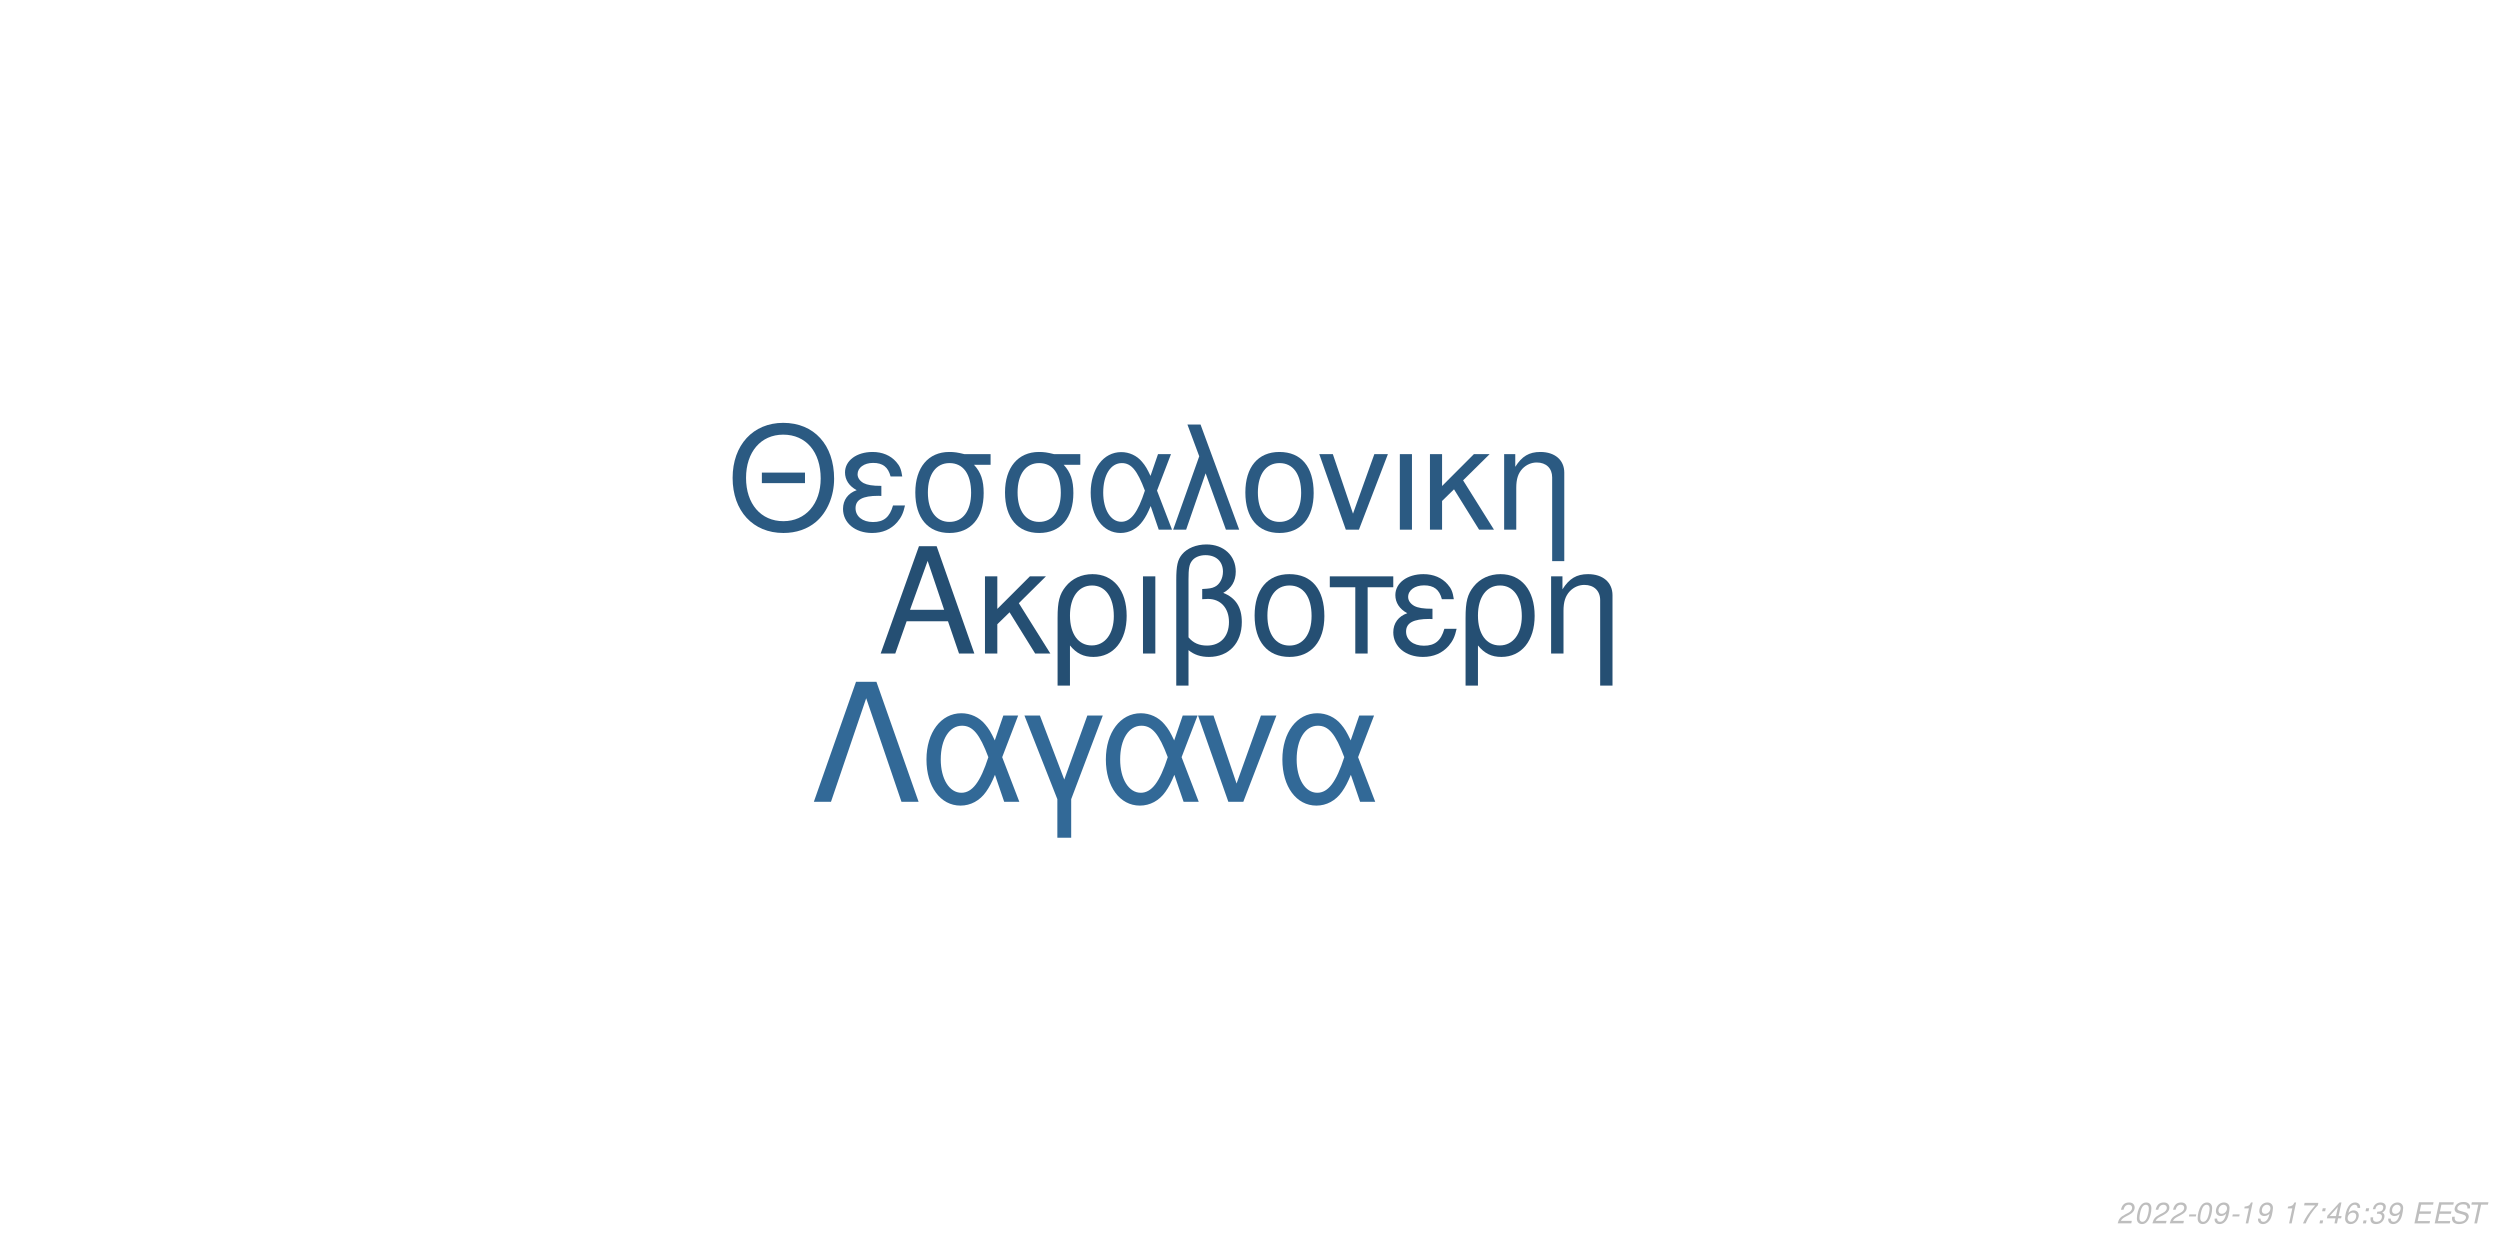
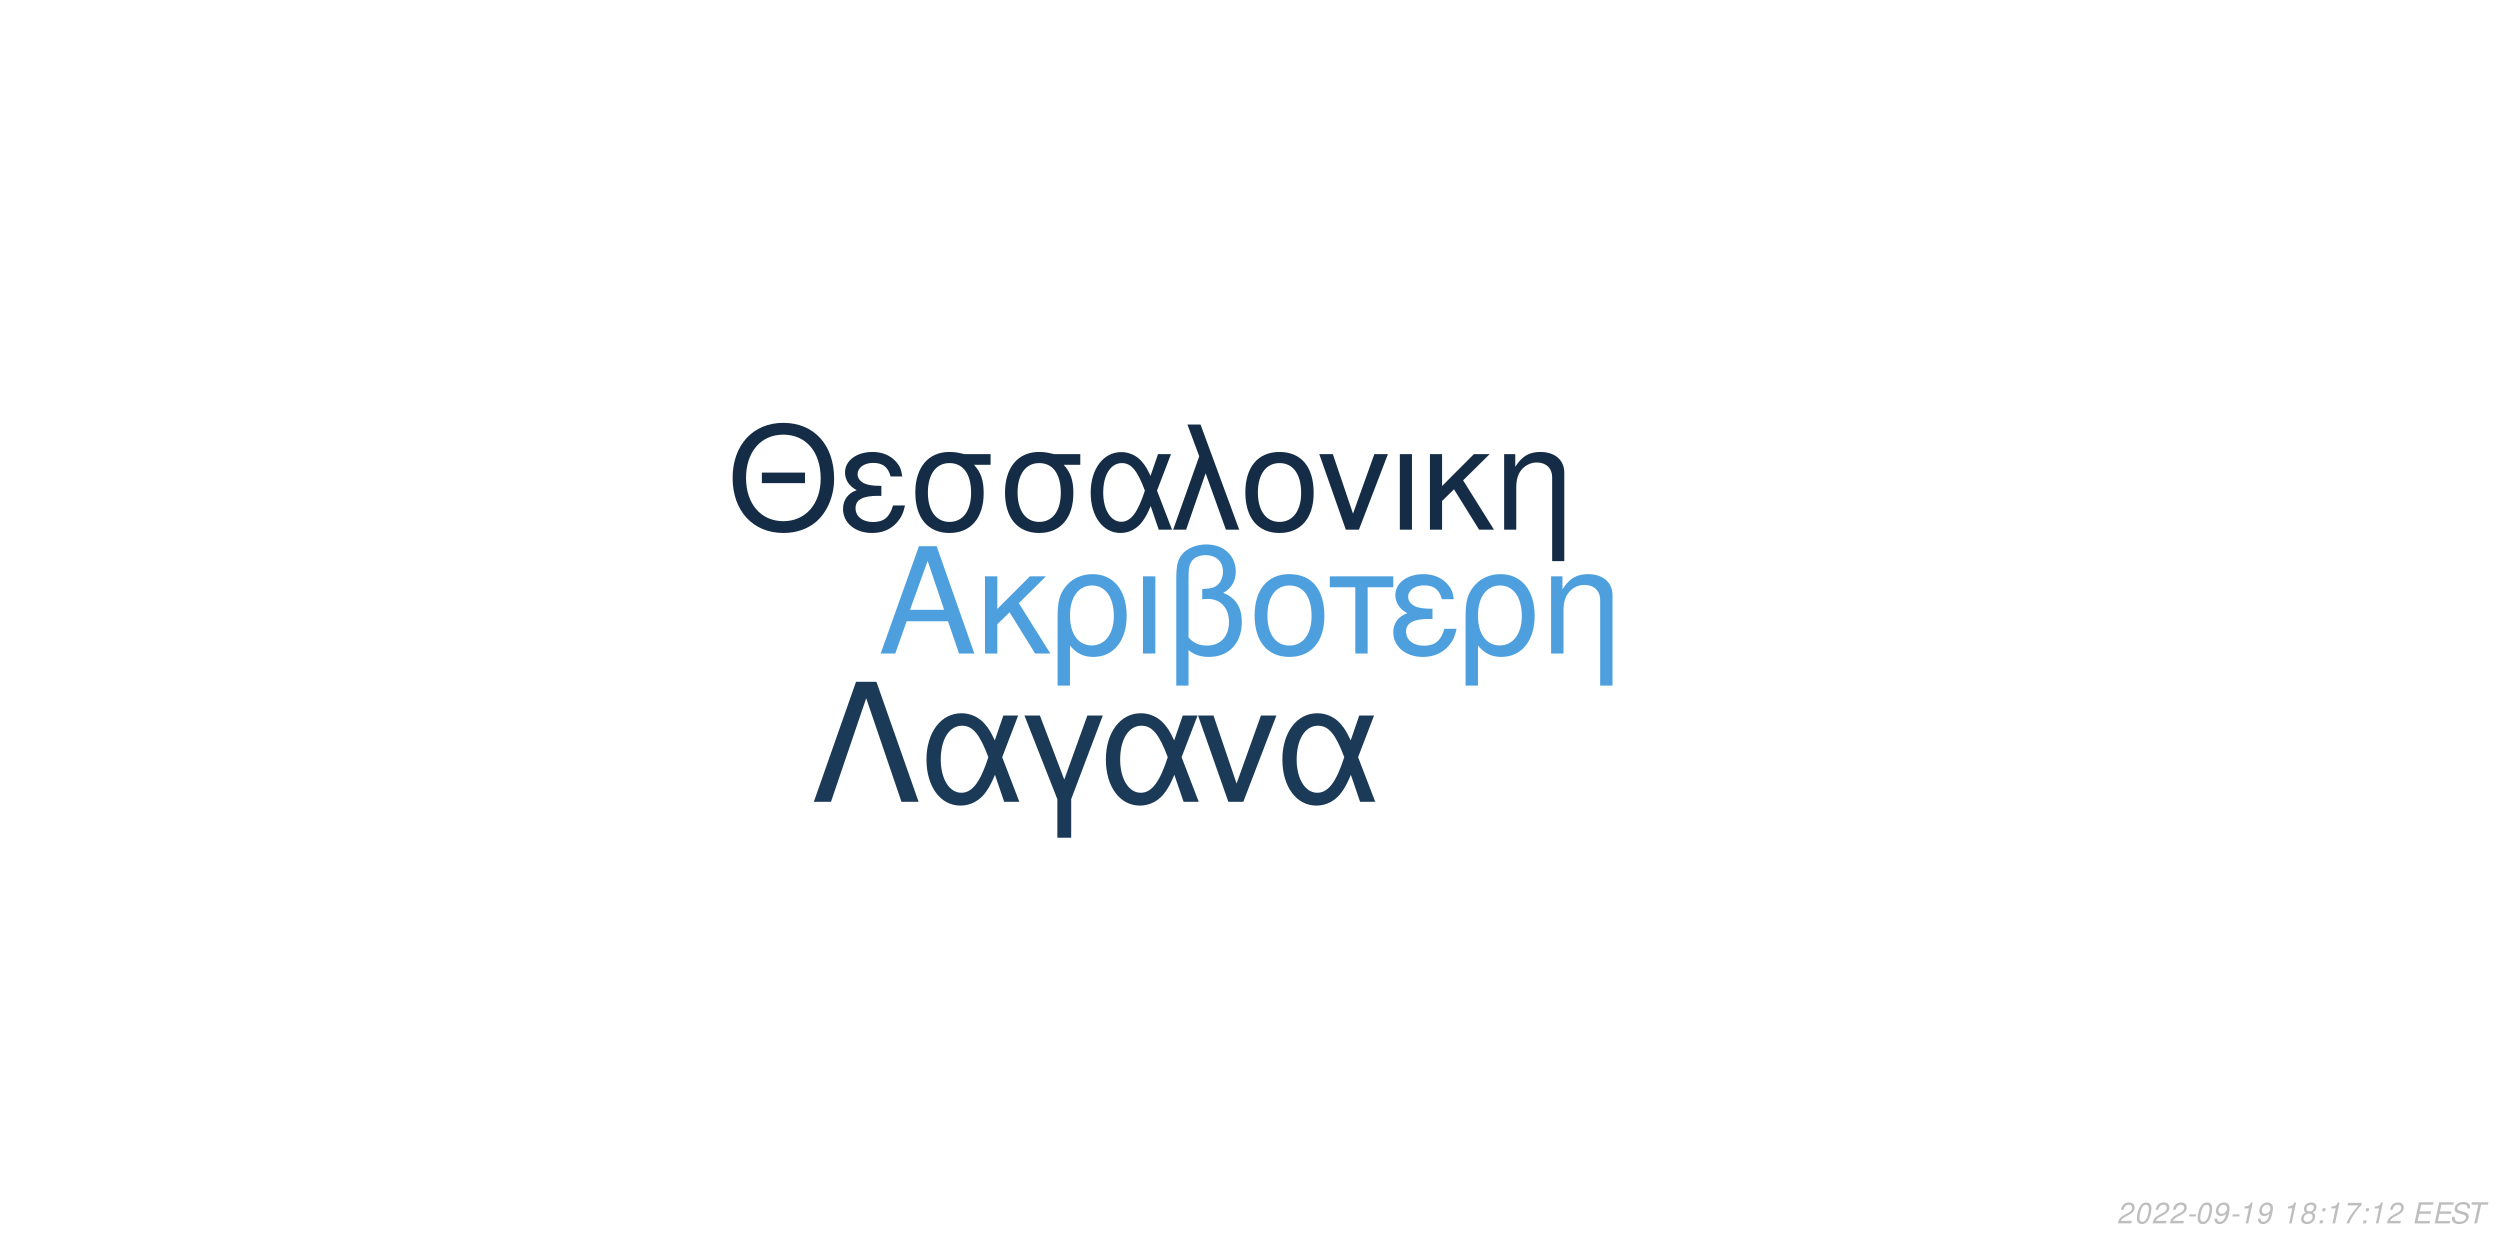
<svg xmlns="http://www.w3.org/2000/svg" xmlns:xlink="http://www.w3.org/1999/xlink" width="864pt" height="432pt" viewBox="0 0 864 432" version="1.1">
  <defs>
    <g>
      <symbol overflow="visible" id="glyph0-0">
        <path style="stroke:none;" d="" />
      </symbol>
      <symbol overflow="visible" id="glyph0-1">
        <path style="stroke:none;" d="M 24.125 -11.141 L 27.938 0 L 33.234 0 L 20.203 -37.094 L 14.094 -37.094 L 0.859 0 L 5.906 0 L 9.828 -11.141 Z M 22.797 -15.109 L 11 -15.109 L 17.094 -32.016 Z M 22.797 -15.109 " />
      </symbol>
      <symbol overflow="visible" id="glyph0-2">
        <path style="stroke:none;" d="M 7.172 -15.422 L 7.172 -26.672 L 2.906 -26.672 L 2.906 0 L 7.172 0 L 7.172 -10.125 L 11.406 -14.25 L 20.25 0 L 25.5 0 L 14.609 -17.406 L 23.969 -26.672 L 18.422 -26.672 Z M 7.172 -15.422 " />
      </symbol>
      <symbol overflow="visible" id="glyph0-3">
        <path style="stroke:none;" d="M 3 11.094 L 7.281 11.094 L 7.281 -2.797 C 9.516 -0.047 11.953 1.172 15.375 1.172 C 22.344 1.172 26.875 -4.422 26.875 -13.031 C 26.875 -21.891 22.297 -27.438 15.062 -27.438 C 11.297 -27.438 7.984 -25.906 5.797 -23.156 C 3.672 -20.516 3 -17.969 3 -12.359 Z M 14.906 -23.516 C 19.547 -23.516 22.438 -19.438 22.438 -12.922 C 22.438 -6.812 19.391 -2.797 14.812 -2.797 C 10.172 -2.797 7.281 -6.766 7.281 -13.125 C 7.281 -19.484 10.234 -23.516 14.906 -23.516 Z M 14.906 -23.516 " />
      </symbol>
      <symbol overflow="visible" id="glyph0-4">
        <path style="stroke:none;" d="M 3.516 0 L 7.781 0 L 7.781 -26.672 L 3.516 -26.672 Z M 3.516 0 " />
      </symbol>
      <symbol overflow="visible" id="glyph0-5">
        <path style="stroke:none;" d="M 4.016 11.094 L 8.25 11.094 L 8.25 -1.172 C 10.172 0.406 12.422 1.172 15.312 1.172 C 22.188 1.172 26.672 -3.609 26.672 -10.891 C 26.672 -15.984 24.578 -19.234 20.25 -20.969 C 23.109 -22.547 24.578 -25.031 24.578 -28.344 C 24.578 -33.844 20.406 -37.703 14.453 -37.703 C 10.938 -37.703 7.734 -36.391 6 -34.25 C 4.484 -32.422 4.016 -30.328 4.016 -25.391 Z M 8.25 -25.656 C 8.25 -29.359 8.5 -30.844 9.469 -32.062 C 10.375 -33.281 12.156 -34 14.094 -34 C 17.812 -34 20.156 -31.812 20.156 -28.297 C 20.156 -25.953 18.984 -23.812 17.297 -23.047 C 16.281 -22.547 15.469 -22.438 12.984 -22.297 L 12.984 -18.781 C 13.734 -18.828 14.344 -18.875 14.969 -18.875 C 19.344 -18.875 22.234 -15.719 22.234 -10.891 C 22.234 -5.906 19.281 -2.75 14.656 -2.75 C 11.953 -2.75 9.922 -3.609 8.25 -5.594 Z M 8.25 -25.656 " />
      </symbol>
      <symbol overflow="visible" id="glyph0-6">
        <path style="stroke:none;" d="M 14.094 -27.438 C 6.562 -27.438 2.094 -22.094 2.094 -13.125 C 2.094 -4.125 6.562 1.172 14.141 1.172 C 21.672 1.172 26.203 -4.172 26.203 -12.922 C 26.203 -22.188 21.828 -27.438 14.094 -27.438 Z M 14.141 -23.516 C 18.938 -23.516 21.781 -19.594 21.781 -12.984 C 21.781 -6.672 18.828 -2.75 14.141 -2.75 C 9.422 -2.75 6.516 -6.672 6.516 -13.125 C 6.516 -19.594 9.422 -23.516 14.141 -23.516 Z M 14.141 -23.516 " />
      </symbol>
      <symbol overflow="visible" id="glyph0-7">
        <path style="stroke:none;" d="M 7.891 0 L 12.156 0 L 12.156 -22.906 L 21.016 -22.906 L 21.016 -26.672 L -0.922 -26.672 L -0.922 -22.906 L 7.891 -22.906 Z M 7.891 0 " />
      </symbol>
      <symbol overflow="visible" id="glyph0-8">
        <path style="stroke:none;" d="M 14.562 -15.469 C 11.344 -15.469 9.562 -15.781 8.297 -16.438 C 6.922 -17.203 6.156 -18.328 6.156 -19.547 C 6.156 -21.891 8.453 -23.562 11.656 -23.562 C 15.062 -23.562 16.953 -22.094 17.812 -18.781 L 21.938 -18.781 C 21.578 -21.266 21.062 -22.5 19.797 -23.922 C 17.812 -26.203 14.906 -27.438 11.453 -27.438 C 5.797 -27.438 1.734 -24.375 1.734 -20.203 C 1.734 -17.609 3.156 -15.375 5.859 -13.938 C 2.797 -12.875 1.016 -10.484 1.016 -7.328 C 1.016 -2.391 5.297 1.172 11.25 1.172 C 14.969 1.172 17.906 -0.109 20.156 -2.641 C 21.578 -4.328 22.297 -5.797 22.906 -8.547 L 18.672 -8.547 C 17.5 -4.422 15.422 -2.703 11.609 -2.703 C 7.938 -2.703 5.438 -4.688 5.438 -7.578 C 5.438 -10.578 7.938 -11.953 13.484 -11.953 C 13.641 -11.953 14.094 -11.953 14.562 -11.906 Z M 14.562 -15.469 " />
      </symbol>
      <symbol overflow="visible" id="glyph0-9">
        <path style="stroke:none;" d="M 3.562 -26.672 L 3.562 0 L 7.844 0 L 7.844 -14.703 C 7.844 -17.906 8.5 -19.891 10.031 -21.531 C 11.406 -22.953 13.188 -23.719 15.062 -23.719 C 18.375 -23.719 20.516 -21.672 20.516 -18.469 L 20.516 11.094 L 24.781 11.094 L 24.781 -20.156 C 24.781 -24.578 21.469 -27.438 16.328 -27.438 C 12.359 -27.438 9.828 -25.906 7.484 -22.188 L 7.484 -26.672 Z M 3.562 -26.672 " />
      </symbol>
      <symbol overflow="visible" id="glyph1-0">
        <path style="stroke:none;" d="" />
      </symbol>
      <symbol overflow="visible" id="glyph1-1">
        <path style="stroke:none;" d="M 26.859 -19.734 L 11.953 -19.734 L 11.953 -16.094 L 26.859 -16.094 Z M 19.328 -36.922 C 8.922 -36.922 1.844 -29.25 1.844 -17.891 C 1.844 -6.484 8.875 1.141 19.391 1.141 C 23.812 1.141 27.703 -0.203 30.641 -2.688 C 34.578 -6.031 36.922 -11.656 36.922 -17.594 C 36.922 -29.297 30 -36.922 19.328 -36.922 Z M 19.328 -32.844 C 27.203 -32.844 32.281 -26.906 32.281 -17.688 C 32.281 -8.922 27.062 -2.938 19.391 -2.938 C 11.609 -2.938 6.484 -8.922 6.484 -17.891 C 6.484 -26.859 11.609 -32.844 19.328 -32.844 Z M 19.328 -32.844 " />
      </symbol>
      <symbol overflow="visible" id="glyph1-2">
        <path style="stroke:none;" d="M 14.25 -15.141 C 11.109 -15.141 9.375 -15.453 8.125 -16.094 C 6.781 -16.844 6.031 -17.938 6.031 -19.141 C 6.031 -21.422 8.266 -23.078 11.406 -23.078 C 14.75 -23.078 16.594 -21.625 17.438 -18.391 L 21.469 -18.391 C 21.125 -20.828 20.625 -22.031 19.391 -23.422 C 17.438 -25.656 14.594 -26.859 11.219 -26.859 C 5.688 -26.859 1.688 -23.875 1.688 -19.781 C 1.688 -17.234 3.094 -15.047 5.734 -13.656 C 2.734 -12.609 1 -10.266 1 -7.172 C 1 -2.344 5.188 1.141 11.016 1.141 C 14.656 1.141 17.547 -0.094 19.734 -2.594 C 21.125 -4.234 21.828 -5.688 22.422 -8.375 L 18.281 -8.375 C 17.141 -4.328 15.094 -2.641 11.359 -2.641 C 7.766 -2.641 5.328 -4.578 5.328 -7.422 C 5.328 -10.359 7.766 -11.703 13.203 -11.703 C 13.359 -11.703 13.797 -11.703 14.25 -11.656 Z M 14.25 -15.141 " />
      </symbol>
      <symbol overflow="visible" id="glyph1-3">
        <path style="stroke:none;" d="M 29 -26.109 L 19.938 -26.109 C 17.594 -26.703 16.438 -26.859 14.703 -26.859 C 7.469 -26.859 2.984 -21.469 2.984 -12.859 C 2.984 -4.031 7.375 1.141 14.797 1.141 C 22.172 1.141 26.609 -4.078 26.609 -12.656 C 26.609 -17.047 25.656 -19.828 23.266 -22.422 L 29 -22.422 Z M 14.797 -23.016 C 19.531 -23.016 22.266 -19.234 22.266 -12.75 C 22.266 -6.531 19.438 -2.688 14.797 -2.688 C 10.172 -2.688 7.328 -6.531 7.328 -12.859 C 7.328 -19.188 10.172 -23.016 14.797 -23.016 Z M 14.797 -23.016 " />
      </symbol>
      <symbol overflow="visible" id="glyph1-4">
        <path style="stroke:none;" d="M 29.344 -26.109 L 24.859 -26.109 L 22.266 -18.578 C 21.125 -21.031 20.484 -22.125 19.328 -23.469 C 17.547 -25.609 14.906 -26.812 12.156 -26.812 C 5.984 -26.812 1.594 -20.984 1.594 -12.812 C 1.594 -4.578 5.828 1.141 11.906 1.141 C 14.953 1.141 17.734 -0.344 19.625 -3.047 C 20.672 -4.531 21.281 -5.688 22.328 -8.172 L 25.109 0 L 29.703 0 L 24.516 -13.5 Z M 20.328 -13.5 C 17.891 -5.922 15.453 -2.734 12.156 -2.734 C 8.516 -2.734 5.922 -6.922 5.922 -12.812 C 5.922 -18.938 8.516 -23.016 12.359 -23.016 C 15.594 -23.016 17.688 -20.531 20.328 -13.5 Z M 20.328 -13.5 " />
      </symbol>
      <symbol overflow="visible" id="glyph1-5">
        <path style="stroke:none;" d="M 1.094 0 L 5.578 0 L 12.312 -19.484 L 19.328 0 L 23.922 0 L 10.562 -36.328 L 6.031 -36.328 L 10.109 -25.359 Z M 1.094 0 " />
      </symbol>
      <symbol overflow="visible" id="glyph1-6">
        <path style="stroke:none;" d="M 13.797 -26.859 C 6.422 -26.859 2.047 -21.625 2.047 -12.859 C 2.047 -4.031 6.422 1.141 13.859 1.141 C 21.234 1.141 25.656 -4.078 25.656 -12.656 C 25.656 -21.719 21.375 -26.859 13.797 -26.859 Z M 13.859 -23.016 C 18.531 -23.016 21.328 -19.188 21.328 -12.703 C 21.328 -6.531 18.438 -2.688 13.859 -2.688 C 9.219 -2.688 6.375 -6.531 6.375 -12.859 C 6.375 -19.188 9.219 -23.016 13.859 -23.016 Z M 13.859 -23.016 " />
      </symbol>
      <symbol overflow="visible" id="glyph1-7">
        <path style="stroke:none;" d="M 14.297 0 L 24.312 -26.109 L 19.625 -26.109 L 12.25 -5.531 L 5.281 -26.109 L 0.594 -26.109 L 9.766 0 Z M 14.297 0 " />
      </symbol>
      <symbol overflow="visible" id="glyph1-8">
        <path style="stroke:none;" d="M 3.438 0 L 7.625 0 L 7.625 -26.109 L 3.438 -26.109 Z M 3.438 0 " />
      </symbol>
      <symbol overflow="visible" id="glyph1-9">
        <path style="stroke:none;" d="M 7.031 -15.094 L 7.031 -26.109 L 2.844 -26.109 L 2.844 0 L 7.031 0 L 7.031 -9.922 L 11.156 -13.953 L 19.828 0 L 24.969 0 L 14.297 -17.047 L 23.469 -26.109 L 18.031 -26.109 Z M 7.031 -15.094 " />
      </symbol>
      <symbol overflow="visible" id="glyph1-10">
        <path style="stroke:none;" d="M 3.484 -26.109 L 3.484 0 L 7.672 0 L 7.672 -14.406 C 7.672 -17.547 8.328 -19.484 9.812 -21.078 C 11.156 -22.469 12.906 -23.219 14.75 -23.219 C 17.984 -23.219 20.078 -21.234 20.078 -18.094 L 20.078 10.859 L 24.266 10.859 L 24.266 -19.734 C 24.266 -24.062 21.031 -26.859 16 -26.859 C 12.109 -26.859 9.609 -25.359 7.328 -21.719 L 7.328 -26.109 Z M 3.484 -26.109 " />
      </symbol>
      <symbol overflow="visible" id="glyph2-0">
        <path style="stroke:none;" d="" />
      </symbol>
      <symbol overflow="visible" id="glyph2-1">
        <path style="stroke:none;" d="M 22.531 -41.484 L 15.484 -41.484 L 0.906 0 L 6.828 0 L 19 -35.797 L 31.188 0 L 37.109 0 Z M 22.531 -41.484 " />
      </symbol>
      <symbol overflow="visible" id="glyph2-2">
        <path style="stroke:none;" d="M 33.516 -29.812 L 28.391 -29.812 L 25.438 -21.219 C 24.125 -24.016 23.391 -25.266 22.078 -26.797 C 20.031 -29.25 17.016 -30.609 13.891 -30.609 C 6.828 -30.609 1.828 -23.953 1.828 -14.625 C 1.828 -5.234 6.656 1.312 13.594 1.312 C 17.078 1.312 20.266 -0.391 22.422 -3.469 C 23.609 -5.172 24.297 -6.484 25.5 -9.328 L 28.688 0 L 33.922 0 L 28 -15.422 Z M 23.219 -15.422 C 20.422 -6.766 17.641 -3.125 13.891 -3.125 C 9.734 -3.125 6.766 -7.906 6.766 -14.625 C 6.766 -21.625 9.734 -26.297 14.109 -26.297 C 17.812 -26.297 20.203 -23.453 23.219 -15.422 Z M 23.219 -15.422 " />
      </symbol>
      <symbol overflow="visible" id="glyph2-3">
        <path style="stroke:none;" d="M 12.062 12.406 L 16.844 12.406 L 16.844 -0.906 L 27.766 -29.812 L 22.422 -29.812 L 14.453 -7.688 L 6.031 -29.812 L 0.688 -29.812 L 12.062 -0.906 Z M 12.062 12.406 " />
      </symbol>
      <symbol overflow="visible" id="glyph2-4">
        <path style="stroke:none;" d="M 16.328 0 L 27.766 -29.812 L 22.422 -29.812 L 14 -6.312 L 6.031 -29.812 L 0.688 -29.812 L 11.156 0 Z M 16.328 0 " />
      </symbol>
      <symbol overflow="visible" id="glyph3-0">
        <path style="stroke:none;" d="" />
      </symbol>
      <symbol overflow="visible" id="glyph3-1">
        <path style="stroke:none;" d="M 5.234 -0.875 L 1.469 -0.875 C 1.641 -1.375 2.203 -1.891 3.109 -2.344 L 4.234 -2.938 C 5.562 -3.625 6.219 -4.469 6.219 -5.484 C 6.219 -5.938 6.062 -6.359 5.797 -6.656 C 5.469 -7.047 4.984 -7.234 4.312 -7.234 C 2.766 -7.234 1.891 -6.453 1.484 -4.734 L 2.375 -4.734 C 2.484 -5.188 2.609 -5.484 2.797 -5.75 C 3.094 -6.203 3.609 -6.453 4.188 -6.453 C 4.891 -6.453 5.344 -6.031 5.344 -5.375 C 5.344 -4.703 4.859 -4.094 4.016 -3.656 L 2.984 -3.125 C 1.234 -2.188 0.797 -1.656 0.344 -0.016 L 5.047 -0.016 Z M 5.234 -0.875 " />
      </symbol>
      <symbol overflow="visible" id="glyph3-2">
        <path style="stroke:none;" d="M 4.203 -7.234 C 3.375 -7.234 2.688 -6.812 2.125 -5.984 C 1.484 -5.047 0.984 -3.188 0.984 -1.734 C 0.984 -1.109 1.172 -0.562 1.484 -0.266 C 1.797 0.047 2.281 0.234 2.766 0.234 C 3.625 0.234 4.281 -0.156 4.859 -1.016 C 5.516 -1.953 6 -3.797 6 -5.266 C 6 -6.5 5.328 -7.234 4.203 -7.234 Z M 4.094 -6.453 C 4.734 -6.453 5.125 -5.984 5.125 -5.156 C 5.125 -4.203 4.781 -2.625 4.406 -1.812 C 3.984 -0.938 3.516 -0.547 2.875 -0.547 C 2.25 -0.547 1.875 -1.031 1.875 -1.828 C 1.875 -2.797 2.203 -4.344 2.594 -5.203 C 2.984 -6.047 3.453 -6.453 4.094 -6.453 Z M 4.094 -6.453 " />
      </symbol>
      <symbol overflow="visible" id="glyph3-3">
        <path style="stroke:none;" d="M 3.516 -3.125 L 1.125 -3.125 L 0.969 -2.406 L 3.359 -2.406 Z M 3.516 -3.125 " />
      </symbol>
      <symbol overflow="visible" id="glyph3-4">
        <path style="stroke:none;" d="M 0.844 -1.656 C 0.844 -1.547 0.844 -1.438 0.844 -1.375 C 0.844 -0.406 1.531 0.234 2.578 0.234 C 3.203 0.234 3.766 0.016 4.297 -0.438 C 4.938 -1 5.312 -1.656 5.594 -2.719 C 5.844 -3.672 6.016 -4.766 6.016 -5.375 C 6.016 -5.844 5.844 -6.328 5.547 -6.656 C 5.203 -7.031 4.703 -7.234 4.062 -7.234 C 2.516 -7.234 1.297 -5.938 1.297 -4.266 C 1.297 -3.203 1.984 -2.547 3.047 -2.547 C 3.484 -2.547 3.953 -2.672 4.281 -2.891 C 4.406 -2.984 4.547 -3.078 4.828 -3.344 C 4.438 -1.484 3.703 -0.547 2.703 -0.547 C 2.109 -0.547 1.719 -0.938 1.719 -1.547 L 1.719 -1.656 Z M 3.953 -6.453 C 4.625 -6.453 5.141 -5.953 5.141 -5.281 C 5.141 -4.188 4.312 -3.312 3.297 -3.312 C 2.594 -3.312 2.172 -3.734 2.172 -4.453 C 2.172 -5.562 2.984 -6.453 3.953 -6.453 Z M 3.953 -6.453 " />
      </symbol>
      <symbol overflow="visible" id="glyph3-5">
        <path style="stroke:none;" d="M 3.703 -5.188 L 2.594 0 L 3.469 0 L 5.016 -7.234 L 4.438 -7.234 C 3.906 -6.156 3.688 -6.016 2.234 -5.812 L 2.109 -5.188 Z M 3.703 -5.188 " />
      </symbol>
      <symbol overflow="visible" id="glyph3-6">
        <path style="stroke:none;" d="" />
      </symbol>
      <symbol overflow="visible" id="glyph3-7">
-         <path style="stroke:none;" d="M 6.703 -7.094 L 1.953 -7.094 L 1.766 -6.219 L 5.594 -6.219 C 3.344 -3.688 2.266 -2.109 1.375 0 L 2.344 0 C 3.031 -1.906 4.828 -4.594 6.547 -6.281 Z M 6.703 -7.094 " />
+         <path style="stroke:none;" d="M 4.766 -3.797 C 5.078 -3.969 5.234 -4.078 5.438 -4.234 C 5.812 -4.594 6.062 -5.172 6.062 -5.734 C 6.062 -6.625 5.344 -7.234 4.266 -7.234 C 2.812 -7.234 1.703 -6.219 1.703 -4.875 C 1.703 -4.406 1.875 -4.125 2.359 -3.812 C 1.297 -3.312 0.75 -2.516 0.75 -1.469 C 0.75 -0.438 1.547 0.234 2.812 0.234 C 3.656 0.234 4.359 -0.094 4.938 -0.734 C 5.359 -1.234 5.609 -1.859 5.609 -2.438 C 5.609 -3.047 5.312 -3.516 4.766 -3.797 Z M 4.109 -6.453 C 4.797 -6.453 5.188 -6.125 5.188 -5.578 C 5.188 -5.266 5.062 -4.922 4.859 -4.672 C 4.562 -4.312 4.188 -4.156 3.656 -4.156 C 2.984 -4.156 2.594 -4.453 2.594 -4.984 C 2.594 -5.859 3.203 -6.453 4.109 -6.453 Z M 3.453 -3.406 C 4.234 -3.406 4.734 -2.984 4.734 -2.312 C 4.734 -1.312 3.922 -0.547 2.875 -0.547 C 2.125 -0.547 1.625 -0.969 1.625 -1.625 C 1.625 -2.609 2.438 -3.406 3.453 -3.406 Z M 3.453 -3.406 " />
      </symbol>
      <symbol overflow="visible" id="glyph3-8">
        <path style="stroke:none;" d="M 2.359 -1.031 L 1.312 -1.031 L 1.094 0 L 2.141 0 Z M 3.266 -5.234 L 2.219 -5.234 L 2 -4.203 L 3.047 -4.203 Z M 3.266 -5.234 " />
      </symbol>
      <symbol overflow="visible" id="glyph3-9">
-         <path style="stroke:none;" d="M 3.625 -1.75 L 3.266 0 L 4.141 0 L 4.516 -1.75 L 5.562 -1.75 L 5.734 -2.531 L 4.688 -2.531 L 5.688 -7.234 L 5.016 -7.234 L 0.844 -2.672 L 0.641 -1.75 Z M 3.797 -2.531 L 1.594 -2.531 L 4.469 -5.703 Z M 3.797 -2.531 " />
+         <path style="stroke:none;" d="M 6.703 -7.094 L 1.953 -7.094 L 1.766 -6.219 L 5.594 -6.219 C 3.344 -3.688 2.266 -2.109 1.375 0 L 2.344 0 C 3.031 -1.906 4.828 -4.594 6.547 -6.281 Z M 6.703 -7.094 " />
      </symbol>
      <symbol overflow="visible" id="glyph3-10">
-         <path style="stroke:none;" d="M 6.125 -5.344 L 6.141 -5.625 C 6.141 -6.609 5.453 -7.234 4.391 -7.234 C 3.438 -7.234 2.641 -6.719 2.016 -5.703 C 1.422 -4.781 0.938 -2.953 0.938 -1.688 C 0.938 -0.516 1.688 0.234 2.859 0.234 C 3.703 0.234 4.438 -0.156 5 -0.875 C 5.406 -1.422 5.672 -2.156 5.672 -2.766 C 5.672 -3.812 4.969 -4.5 3.906 -4.5 C 3.234 -4.5 2.672 -4.234 2.094 -3.625 C 2.406 -5.375 3.234 -6.453 4.25 -6.453 C 4.703 -6.453 5.062 -6.234 5.172 -5.844 C 5.203 -5.719 5.234 -5.578 5.25 -5.344 Z M 3.656 -3.734 C 4.344 -3.734 4.797 -3.281 4.797 -2.625 C 4.797 -1.469 3.984 -0.547 2.984 -0.547 C 2.297 -0.547 1.812 -1.047 1.812 -1.766 C 1.812 -2.859 2.625 -3.734 3.656 -3.734 Z M 3.656 -3.734 " />
+         <path style="stroke:none;" d="M 2.547 -3.312 L 6.5 -3.312 L 6.688 -4.141 L 2.719 -4.141 L 3.219 -6.469 L 7.344 -6.469 L 7.516 -7.297 L 2.453 -7.297 L 0.906 0 L 6.125 0 L 6.297 -0.812 L 2.016 -0.812 Z M 2.547 -3.312 " />
      </symbol>
      <symbol overflow="visible" id="glyph3-11">
-         <path style="stroke:none;" d="M 2.922 -3.312 C 3.125 -3.344 3.234 -3.344 3.375 -3.344 C 4.203 -3.344 4.688 -3 4.688 -2.406 C 4.688 -1.312 3.906 -0.547 2.781 -0.547 C 2.047 -0.547 1.594 -0.938 1.594 -1.562 C 1.594 -1.719 1.609 -1.844 1.656 -2.094 L 0.766 -2.094 C 0.734 -1.797 0.719 -1.641 0.719 -1.469 C 0.719 -0.375 1.406 0.234 2.641 0.234 C 3.547 0.234 4.297 -0.078 4.812 -0.656 C 5.266 -1.156 5.562 -1.875 5.562 -2.547 C 5.562 -3.125 5.344 -3.453 4.797 -3.734 C 5.641 -4.234 6.016 -4.844 6.016 -5.734 C 6.016 -6.656 5.312 -7.234 4.203 -7.234 C 3.375 -7.234 2.672 -6.938 2.188 -6.375 C 1.891 -6.031 1.703 -5.641 1.516 -4.906 L 2.391 -4.906 C 2.5 -5.359 2.594 -5.594 2.734 -5.812 C 3.047 -6.234 3.516 -6.453 4.078 -6.453 C 4.734 -6.453 5.141 -6.125 5.141 -5.578 C 5.141 -5.188 5.016 -4.797 4.797 -4.547 C 4.516 -4.234 4 -4.062 3.266 -4.062 L 3.078 -4.062 Z M 2.922 -3.312 " />
+         <path style="stroke:none;" d="M 7.062 -5.156 C 7.125 -5.438 7.141 -5.562 7.141 -5.703 C 7.141 -6.156 6.938 -6.594 6.594 -6.891 C 6.188 -7.25 5.656 -7.406 4.875 -7.406 C 3.844 -7.406 3.047 -7.125 2.5 -6.562 C 2.094 -6.141 1.781 -5.438 1.781 -4.922 C 1.781 -4.297 2.219 -3.766 2.891 -3.562 L 4.594 -3.094 C 5.406 -2.859 5.734 -2.578 5.734 -2.094 C 5.734 -1.781 5.547 -1.406 5.266 -1.141 C 4.844 -0.766 4.266 -0.578 3.453 -0.578 C 2.328 -0.578 1.812 -0.984 1.812 -1.906 C 1.812 -2.047 1.812 -2.125 1.844 -2.312 L 0.984 -2.312 C 0.906 -2.062 0.891 -1.906 0.891 -1.688 C 0.891 -0.484 1.797 0.234 3.297 0.234 C 4.359 0.234 5.234 -0.062 5.812 -0.609 C 6.344 -1.078 6.688 -1.797 6.688 -2.375 C 6.688 -2.641 6.609 -2.906 6.453 -3.156 C 6.234 -3.5 5.938 -3.703 5.469 -3.828 L 3.75 -4.312 C 2.984 -4.547 2.734 -4.734 2.734 -5.188 C 2.734 -5.547 2.875 -5.844 3.188 -6.109 C 3.547 -6.438 4.031 -6.594 4.703 -6.594 C 5.266 -6.594 5.688 -6.484 5.906 -6.297 C 6.094 -6.125 6.219 -5.797 6.219 -5.516 C 6.219 -5.422 6.203 -5.344 6.188 -5.156 Z M 7.062 -5.156 " />
      </symbol>
      <symbol overflow="visible" id="glyph3-12">
-         <path style="stroke:none;" d="M 2.547 -3.312 L 6.5 -3.312 L 6.688 -4.141 L 2.719 -4.141 L 3.219 -6.469 L 7.344 -6.469 L 7.516 -7.297 L 2.453 -7.297 L 0.906 0 L 6.125 0 L 6.297 -0.812 L 2.016 -0.812 Z M 2.547 -3.312 " />
-       </symbol>
-       <symbol overflow="visible" id="glyph3-13">
-         <path style="stroke:none;" d="M 7.062 -5.156 C 7.125 -5.438 7.141 -5.562 7.141 -5.703 C 7.141 -6.156 6.938 -6.594 6.594 -6.891 C 6.188 -7.25 5.656 -7.406 4.875 -7.406 C 3.844 -7.406 3.047 -7.125 2.5 -6.562 C 2.094 -6.141 1.781 -5.438 1.781 -4.922 C 1.781 -4.297 2.219 -3.766 2.891 -3.562 L 4.594 -3.094 C 5.406 -2.859 5.734 -2.578 5.734 -2.094 C 5.734 -1.781 5.547 -1.406 5.266 -1.141 C 4.844 -0.766 4.266 -0.578 3.453 -0.578 C 2.328 -0.578 1.812 -0.984 1.812 -1.906 C 1.812 -2.047 1.812 -2.125 1.844 -2.312 L 0.984 -2.312 C 0.906 -2.062 0.891 -1.906 0.891 -1.688 C 0.891 -0.484 1.797 0.234 3.297 0.234 C 4.359 0.234 5.234 -0.062 5.812 -0.609 C 6.344 -1.078 6.688 -1.797 6.688 -2.375 C 6.688 -2.641 6.609 -2.906 6.453 -3.156 C 6.234 -3.5 5.938 -3.703 5.469 -3.828 L 3.75 -4.312 C 2.984 -4.547 2.734 -4.734 2.734 -5.188 C 2.734 -5.547 2.875 -5.844 3.188 -6.109 C 3.547 -6.438 4.031 -6.594 4.703 -6.594 C 5.266 -6.594 5.688 -6.484 5.906 -6.297 C 6.094 -6.125 6.219 -5.797 6.219 -5.516 C 6.219 -5.422 6.203 -5.344 6.188 -5.156 Z M 7.062 -5.156 " />
-       </symbol>
-       <symbol overflow="visible" id="glyph3-14">
        <path style="stroke:none;" d="M 4.938 -6.469 L 7.312 -6.469 L 7.484 -7.297 L 1.75 -7.297 L 1.578 -6.469 L 3.984 -6.469 L 2.609 0 L 3.547 0 Z M 4.938 -6.469 " />
      </symbol>
    </g>
  </defs>
  <g id="surface1">
    <rect x="0" y="0" width="864" height="432" style="fill:rgb(100%,100%,100%);fill-opacity:1;stroke:none;" />
-     <g style="fill:rgb(14.51%,30.98%,45.098%);fill-opacity:1;">
+     <g style="fill:rgb(30.196%,62.353%,87.059%);fill-opacity:1;">
      <use xlink:href="#glyph0-1" x="303.5" y="225.861" />
      <use xlink:href="#glyph0-2" x="337.5" y="225.861" />
      <use xlink:href="#glyph0-3" x="362.5" y="225.861" />
      <use xlink:href="#glyph0-4" x="391.5" y="225.861" />
      <use xlink:href="#glyph0-5" x="402.5" y="225.861" />
      <use xlink:href="#glyph0-6" x="431.5" y="225.861" />
      <use xlink:href="#glyph0-7" x="460.5" y="225.861" />
      <use xlink:href="#glyph0-8" x="480.5" y="225.861" />
      <use xlink:href="#glyph0-3" x="503.5" y="225.861" />
      <use xlink:href="#glyph0-9" x="532.5" y="225.861" />
    </g>
-     <g style="fill:rgb(16.863%,35.294%,50.98%);fill-opacity:1;">
+     <g style="fill:rgb(7.843%,17.255%,27.059%);fill-opacity:1;">
      <use xlink:href="#glyph1-1" x="251.348" y="183.058" />
      <use xlink:href="#glyph1-2" x="290.348" y="183.058" />
      <use xlink:href="#glyph1-3" x="313.348" y="183.058" />
      <use xlink:href="#glyph1-3" x="344.348" y="183.058" />
      <use xlink:href="#glyph1-4" x="375.348" y="183.058" />
      <use xlink:href="#glyph1-5" x="404.348" y="183.058" />
      <use xlink:href="#glyph1-6" x="428.348" y="183.058" />
      <use xlink:href="#glyph1-7" x="455.348" y="183.058" />
      <use xlink:href="#glyph1-8" x="480.348" y="183.058" />
      <use xlink:href="#glyph1-9" x="491.348" y="183.058" />
      <use xlink:href="#glyph1-10" x="516.348" y="183.058" />
    </g>
-     <g style="fill:rgb(19.608%,41.176%,59.216%);fill-opacity:1;">
+     <g style="fill:rgb(10.588%,22.745%,34.118%);fill-opacity:1;">
      <use xlink:href="#glyph2-1" x="280.359" y="277.105" />
      <use xlink:href="#glyph2-2" x="318.359" y="277.105" />
      <use xlink:href="#glyph2-3" x="353.359" y="277.105" />
      <use xlink:href="#glyph2-2" x="380.359" y="277.105" />
      <use xlink:href="#glyph2-4" x="413.359" y="277.105" />
      <use xlink:href="#glyph2-2" x="441.359" y="277.105" />
    </g>
    <g style="fill:rgb(74.51%,74.51%,74.51%);fill-opacity:1;">
      <use xlink:href="#glyph3-1" x="731.52" y="422.81" />
      <use xlink:href="#glyph3-2" x="737.52" y="422.81" />
      <use xlink:href="#glyph3-1" x="743.52" y="422.81" />
      <use xlink:href="#glyph3-1" x="749.52" y="422.81" />
      <use xlink:href="#glyph3-3" x="755.52" y="422.81" />
      <use xlink:href="#glyph3-2" x="758.52" y="422.81" />
      <use xlink:href="#glyph3-4" x="764.52" y="422.81" />
      <use xlink:href="#glyph3-3" x="770.52" y="422.81" />
      <use xlink:href="#glyph3-5" x="773.52" y="422.81" />
      <use xlink:href="#glyph3-4" x="779.52" y="422.81" />
      <use xlink:href="#glyph3-6" x="785.52" y="422.81" />
      <use xlink:href="#glyph3-5" x="788.52" y="422.81" />
      <use xlink:href="#glyph3-7" x="794.52" y="422.81" />
      <use xlink:href="#glyph3-8" x="800.52" y="422.81" />
-       <use xlink:href="#glyph3-9" x="803.52" y="422.81" />
-       <use xlink:href="#glyph3-10" x="809.52" y="422.81" />
+       <use xlink:href="#glyph3-5" x="803.52" y="422.81" />
+       <use xlink:href="#glyph3-9" x="809.52" y="422.81" />
      <use xlink:href="#glyph3-8" x="815.52" y="422.81" />
-       <use xlink:href="#glyph3-11" x="818.52" y="422.81" />
-       <use xlink:href="#glyph3-4" x="824.52" y="422.81" />
+       <use xlink:href="#glyph3-5" x="818.52" y="422.81" />
+       <use xlink:href="#glyph3-1" x="824.52" y="422.81" />
      <use xlink:href="#glyph3-6" x="830.52" y="422.81" />
-       <use xlink:href="#glyph3-12" x="833.52" y="422.81" />
-       <use xlink:href="#glyph3-12" x="840.52" y="422.81" />
-       <use xlink:href="#glyph3-13" x="846.52" y="422.81" />
-       <use xlink:href="#glyph3-14" x="852.52" y="422.81" />
+       <use xlink:href="#glyph3-10" x="833.52" y="422.81" />
+       <use xlink:href="#glyph3-10" x="840.52" y="422.81" />
+       <use xlink:href="#glyph3-11" x="846.52" y="422.81" />
+       <use xlink:href="#glyph3-12" x="852.52" y="422.81" />
    </g>
  </g>
</svg>
